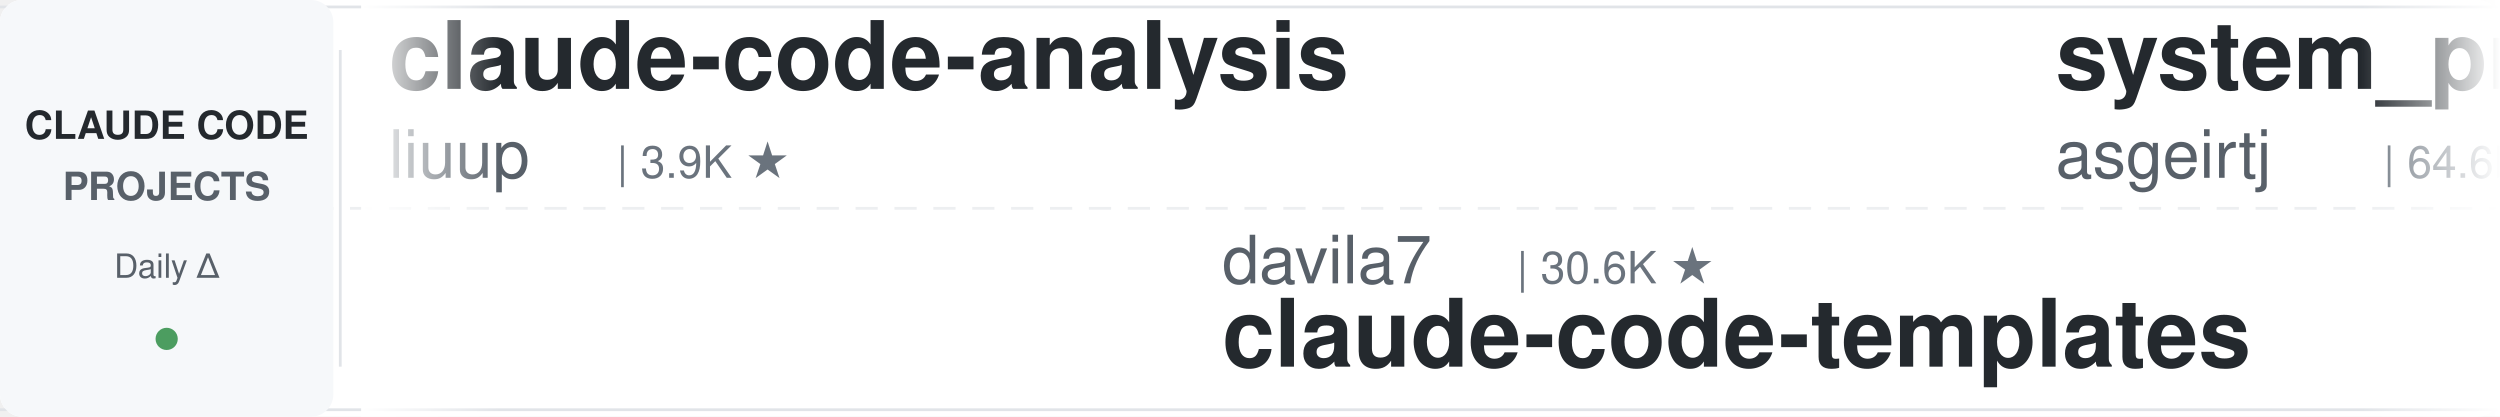
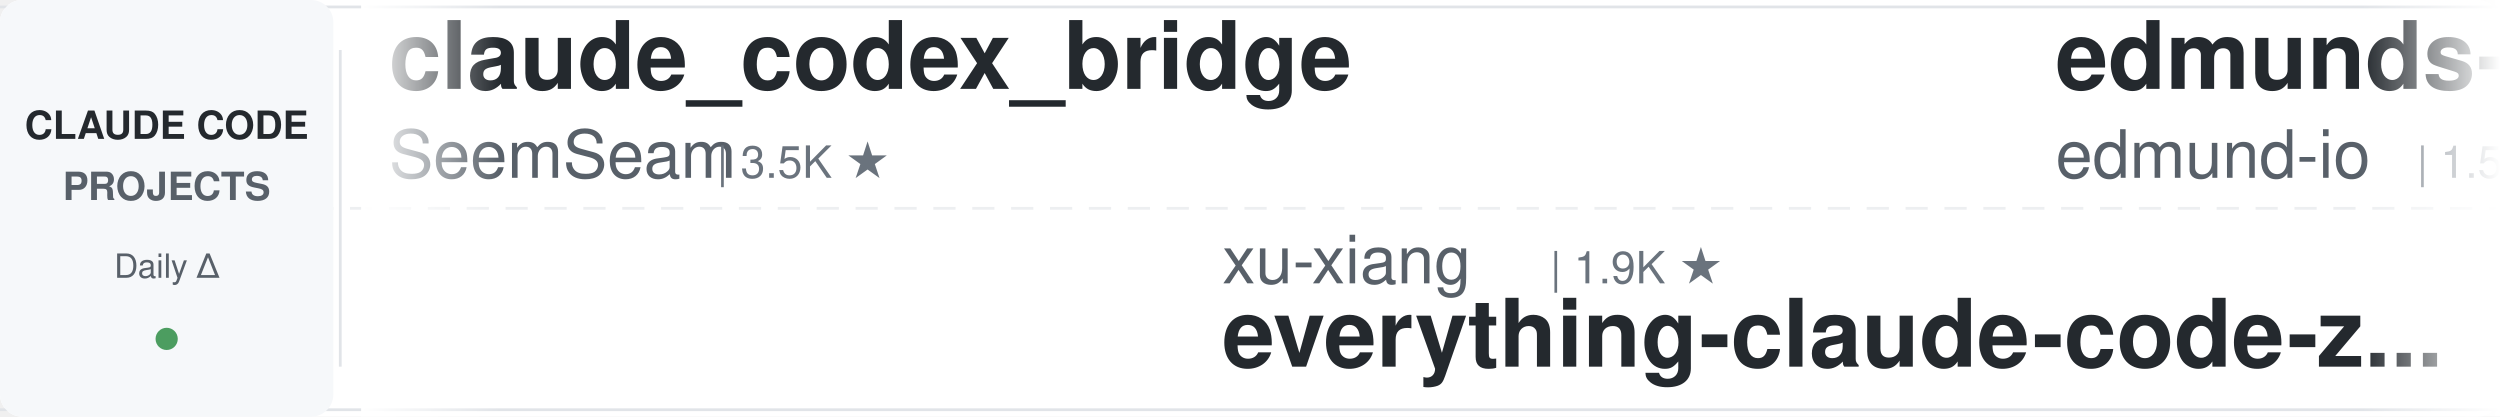
<svg xmlns="http://www.w3.org/2000/svg" width="900" height="150">
  <defs>
    <linearGradient id="leftFade" x1="0%" y1="0%" x2="100%" y2="0%">
      <stop offset="0%" style="stop-color:#ffffff;stop-opacity:1" />
      <stop offset="100%" style="stop-color:#ffffff;stop-opacity:0" />
    </linearGradient>
    <linearGradient id="rightFade" x1="0%" y1="0%" x2="100%" y2="0%">
      <stop offset="0%" style="stop-color:#ffffff;stop-opacity:0" />
      <stop offset="100%" style="stop-color:#ffffff;stop-opacity:1" />
    </linearGradient>
  </defs>
  <rect width="900" height="150" fill="#ffffff" rx="8" />
  <rect x="0" y="2" width="900" height="1" fill="#e1e4e8" />
  <rect x="0" y="147" width="900" height="1" fill="#e1e4e8" />
  <line x1="0" y1="75" x2="900" y2="75" stroke="#e1e4e8" stroke-width="1" stroke-dasharray="8 6" opacity="0.6" />
  <rect x="0" y="0" width="120" height="150" fill="#f6f8fa" rx="8" />
  <text x="60" y="50" font-family="-apple-system, BlinkMacSystemFont, 'Segoe UI', Helvetica, Arial, sans-serif" font-size="14" font-weight="600" fill="#24292e" text-anchor="middle">CLAUDE CODE</text>
  <text x="60" y="72" font-family="-apple-system, BlinkMacSystemFont, 'Segoe UI', Helvetica, Arial, sans-serif" font-size="14" font-weight="600" fill="#586069" text-anchor="middle">PROJECTS</text>
  <text x="60" y="100" font-family="-apple-system, BlinkMacSystemFont, 'Segoe UI', Helvetica, Arial, sans-serif" font-size="12" font-weight="500" fill="#586069" text-anchor="middle">Daily Δ</text>
  <circle cx="60" cy="122" r="4" fill="#22863a" opacity="0.8" />
  <rect x="122" y="18" width="1" height="114" fill="#e1e4e8" />
  <clipPath id="tickerClip">
    <rect x="130" y="0" width="770" height="150" />
  </clipPath>
  <g clip-path="url(#tickerClip)">
    <g id="tickerItems">
      <animateTransform attributeName="transform" attributeType="XML" type="translate" from="0 0" to="-3000 0" dur="54s" repeatCount="indefinite" />
      <g transform="translate(0, 0)">
+         <text x="140" y="32" font-family="-apple-system, BlinkMacSystemFont, 'Segoe UI', Helvetica, Arial, sans-serif" font-size="34" font-weight="600" fill="#24292e">claude_codex_bridge</text>
+         <text x="140" y="64" font-family="-apple-system, BlinkMacSystemFont, 'Segoe UI', Helvetica, Arial, sans-serif" font-size="24" font-weight="400" fill="#586069">SeemSeam</text>
+         <text x="258" y="64" font-family="-apple-system, BlinkMacSystemFont, 'Segoe UI', Helvetica, Arial, sans-serif" font-size="16" font-weight="500" fill="#6a737d">| 3.5K ★</text>
+       </g>
+       <g transform="translate(300, 0)">
+         <text x="140" y="102" font-family="-apple-system, BlinkMacSystemFont, 'Segoe UI', Helvetica, Arial, sans-serif" font-size="24" font-weight="400" fill="#586069">xu-xiang</text>
+         <text x="258" y="102" font-family="-apple-system, BlinkMacSystemFont, 'Segoe UI', Helvetica, Arial, sans-serif" font-size="16" font-weight="500" fill="#6a737d">| 1.9K ★</text>
+         <text x="140" y="132" font-family="-apple-system, BlinkMacSystemFont, 'Segoe UI', Helvetica, Arial, sans-serif" font-size="34" font-weight="600" fill="#24292e">everything-claude-code-z...</text>
+       </g>
+       <g transform="translate(600, 0)">
+         <text x="140" y="32" font-family="-apple-system, BlinkMacSystemFont, 'Segoe UI', Helvetica, Arial, sans-serif" font-size="34" font-weight="600" fill="#24292e">edmunds-claude-code</text>
+         <text x="140" y="64" font-family="-apple-system, BlinkMacSystemFont, 'Segoe UI', Helvetica, Arial, sans-serif" font-size="24" font-weight="400" fill="#586069">edmund-io</text>
+         <text x="270" y="64" font-family="-apple-system, BlinkMacSystemFont, 'Segoe UI', Helvetica, Arial, sans-serif" font-size="16" font-weight="500" fill="#6a737d">| 1.5K ★</text>
+       </g>
+       <g transform="translate(900, 0)">
+         <text x="140" y="102" font-family="-apple-system, BlinkMacSystemFont, 'Segoe UI', Helvetica, Arial, sans-serif" font-size="24" font-weight="400" fill="#586069">darcyegb</text>
+         <text x="258" y="102" font-family="-apple-system, BlinkMacSystemFont, 'Segoe UI', Helvetica, Arial, sans-serif" font-size="16" font-weight="500" fill="#6a737d">| 761 ★</text>
+         <text x="140" y="132" font-family="-apple-system, BlinkMacSystemFont, 'Segoe UI', Helvetica, Arial, sans-serif" font-size="34" font-weight="600" fill="#24292e">ClaudeCodeAgents</text>
+       </g>
+       <g transform="translate(1200, 0)">
+         <text x="140" y="32" font-family="-apple-system, BlinkMacSystemFont, 'Segoe UI', Helvetica, Arial, sans-serif" font-size="34" font-weight="600" fill="#24292e">learn-claude-code</text>
+         <text x="140" y="64" font-family="-apple-system, BlinkMacSystemFont, 'Segoe UI', Helvetica, Arial, sans-serif" font-size="24" font-weight="400" fill="#586069">shareAI-lab</text>
+         <text x="294" y="64" font-family="-apple-system, BlinkMacSystemFont, 'Segoe UI', Helvetica, Arial, sans-serif" font-size="16" font-weight="500" fill="#6a737d">| 76.5K ★</text>
+       </g>
+       <g transform="translate(1500, 0)">
+         <text x="140" y="102" font-family="-apple-system, BlinkMacSystemFont, 'Segoe UI', Helvetica, Arial, sans-serif" font-size="24" font-weight="400" fill="#586069">lintsinghua</text>
+         <text x="294" y="102" font-family="-apple-system, BlinkMacSystemFont, 'Segoe UI', Helvetica, Arial, sans-serif" font-size="16" font-weight="500" fill="#6a737d">| 4.2K ★</text>
+         <text x="140" y="132" font-family="-apple-system, BlinkMacSystemFont, 'Segoe UI', Helvetica, Arial, sans-serif" font-size="34" font-weight="600" fill="#24292e">claude-code-book</text>
+       </g>
+       <g transform="translate(1800, 0)">
+         <text x="140" y="32" font-family="-apple-system, BlinkMacSystemFont, 'Segoe UI', Helvetica, Arial, sans-serif" font-size="34" font-weight="600" fill="#24292e">Auto-claude-code-researc...</text>
+         <text x="140" y="64" font-family="-apple-system, BlinkMacSystemFont, 'Segoe UI', Helvetica, Arial, sans-serif" font-size="24" font-weight="400" fill="#586069">wanshuiyin</text>
+         <text x="282" y="64" font-family="-apple-system, BlinkMacSystemFont, 'Segoe UI', Helvetica, Arial, sans-serif" font-size="16" font-weight="500" fill="#6a737d">| 16.0K ★</text>
+       </g>
+       <g transform="translate(2100, 0)">
+         <text x="140" y="102" font-family="-apple-system, BlinkMacSystemFont, 'Segoe UI', Helvetica, Arial, sans-serif" font-size="24" font-weight="400" fill="#586069">fuergaosi233</text>
+         <text x="306" y="102" font-family="-apple-system, BlinkMacSystemFont, 'Segoe UI', Helvetica, Arial, sans-serif" font-size="16" font-weight="500" fill="#6a737d">| 2.8K ★</text>
+         <text x="140" y="132" font-family="-apple-system, BlinkMacSystemFont, 'Segoe UI', Helvetica, Arial, sans-serif" font-size="34" font-weight="600" fill="#24292e">claude-code-proxy</text>
+       </g>
+       <g transform="translate(2400, 0)">
        <text x="140" y="32" font-family="-apple-system, BlinkMacSystemFont, 'Segoe UI', Helvetica, Arial, sans-serif" font-size="34" font-weight="600" fill="#24292e">claude-code-analysis</text>
        <text x="140" y="64" font-family="-apple-system, BlinkMacSystemFont, 'Segoe UI', Helvetica, Arial, sans-serif" font-size="24" font-weight="400" fill="#586069">liuup</text>
        <text x="222" y="64" font-family="-apple-system, BlinkMacSystemFont, 'Segoe UI', Helvetica, Arial, sans-serif" font-size="16" font-weight="500" fill="#6a737d">| 3.9K ★</text>
      </g>
-       <g transform="translate(300, 0)">
-         <text x="140" y="102" font-family="-apple-system, BlinkMacSystemFont, 'Segoe UI', Helvetica, Arial, sans-serif" font-size="24" font-weight="400" fill="#586069">davila7</text>
-         <text x="246" y="102" font-family="-apple-system, BlinkMacSystemFont, 'Segoe UI', Helvetica, Arial, sans-serif" font-size="16" font-weight="500" fill="#6a737d">| 30.6K ★</text>
-         <text x="140" y="132" font-family="-apple-system, BlinkMacSystemFont, 'Segoe UI', Helvetica, Arial, sans-serif" font-size="34" font-weight="600" fill="#24292e">claude-code-templates</text>
+       <g transform="translate(2700, 0)">
+         <text x="140" y="102" font-family="-apple-system, BlinkMacSystemFont, 'Segoe UI', Helvetica, Arial, sans-serif" font-size="24" font-weight="400" fill="#586069">anthropics</text>
+         <text x="282" y="102" font-family="-apple-system, BlinkMacSystemFont, 'Segoe UI', Helvetica, Arial, sans-serif" font-size="16" font-weight="500" fill="#6a737d">| 175.6K ★</text>
+         <text x="140" y="132" font-family="-apple-system, BlinkMacSystemFont, 'Segoe UI', Helvetica, Arial, sans-serif" font-size="34" font-weight="600" fill="#24292e">skills</text>
      </g>
-       <g transform="translate(600, 0)">
-         <text x="140" y="32" font-family="-apple-system, BlinkMacSystemFont, 'Segoe UI', Helvetica, Arial, sans-serif" font-size="34" font-weight="600" fill="#24292e">system_prompts_leaks</text>
-         <text x="140" y="64" font-family="-apple-system, BlinkMacSystemFont, 'Segoe UI', Helvetica, Arial, sans-serif" font-size="24" font-weight="400" fill="#586069">asgeirtj</text>
-         <text x="258" y="64" font-family="-apple-system, BlinkMacSystemFont, 'Segoe UI', Helvetica, Arial, sans-serif" font-size="16" font-weight="500" fill="#6a737d">| 64.6K ★</text>
-       </g>
-       <g transform="translate(900, 0)">
-         <text x="140" y="102" font-family="-apple-system, BlinkMacSystemFont, 'Segoe UI', Helvetica, Arial, sans-serif" font-size="24" font-weight="400" fill="#586069">jqueryscript</text>
-         <text x="306" y="102" font-family="-apple-system, BlinkMacSystemFont, 'Segoe UI', Helvetica, Arial, sans-serif" font-size="16" font-weight="500" fill="#6a737d">| 513 ★</text>
-         <text x="140" y="132" font-family="-apple-system, BlinkMacSystemFont, 'Segoe UI', Helvetica, Arial, sans-serif" font-size="34" font-weight="600" fill="#24292e">awesome-claude-code</text>
-       </g>
-       <g transform="translate(1200, 0)">
+       <g transform="translate(3000, 0)">
        <text x="140" y="32" font-family="-apple-system, BlinkMacSystemFont, 'Segoe UI', Helvetica, Arial, sans-serif" font-size="34" font-weight="600" fill="#24292e">claude_codex_bridge</text>
        <text x="140" y="64" font-family="-apple-system, BlinkMacSystemFont, 'Segoe UI', Helvetica, Arial, sans-serif" font-size="24" font-weight="400" fill="#586069">SeemSeam</text>
        <text x="258" y="64" font-family="-apple-system, BlinkMacSystemFont, 'Segoe UI', Helvetica, Arial, sans-serif" font-size="16" font-weight="500" fill="#6a737d">| 3.5K ★</text>
      </g>
-       <g transform="translate(1500, 0)">
-         <text x="140" y="102" font-family="-apple-system, BlinkMacSystemFont, 'Segoe UI', Helvetica, Arial, sans-serif" font-size="24" font-weight="400" fill="#586069">AICoderTudou</text>
-         <text x="306" y="102" font-family="-apple-system, BlinkMacSystemFont, 'Segoe UI', Helvetica, Arial, sans-serif" font-size="16" font-weight="500" fill="#6a737d">| 495 ★</text>
-         <text x="140" y="132" font-family="-apple-system, BlinkMacSystemFont, 'Segoe UI', Helvetica, Arial, sans-serif" font-size="34" font-weight="600" fill="#24292e">claude-code-tudou</text>
-       </g>
-       <g transform="translate(1800, 0)">
-         <text x="140" y="32" font-family="-apple-system, BlinkMacSystemFont, 'Segoe UI', Helvetica, Arial, sans-serif" font-size="34" font-weight="600" fill="#24292e">claude-code-rev</text>
-         <text x="140" y="64" font-family="-apple-system, BlinkMacSystemFont, 'Segoe UI', Helvetica, Arial, sans-serif" font-size="24" font-weight="400" fill="#586069">oboard</text>
-         <text x="234" y="64" font-family="-apple-system, BlinkMacSystemFont, 'Segoe UI', Helvetica, Arial, sans-serif" font-size="16" font-weight="500" fill="#6a737d">| 3.3K ★</text>
-       </g>
-       <g transform="translate(2100, 0)">
-         <text x="140" y="102" font-family="-apple-system, BlinkMacSystemFont, 'Segoe UI', Helvetica, Arial, sans-serif" font-size="24" font-weight="400" fill="#586069">andrew-kramer-inno</text>
-         <text x="378" y="102" font-family="-apple-system, BlinkMacSystemFont, 'Segoe UI', Helvetica, Arial, sans-serif" font-size="16" font-weight="500" fill="#6a737d">| 596 ★</text>
-         <text x="140" y="132" font-family="-apple-system, BlinkMacSystemFont, 'Segoe UI', Helvetica, Arial, sans-serif" font-size="34" font-weight="600" fill="#24292e">claude-code-source-build</text>
-       </g>
-       <g transform="translate(2400, 0)">
-         <text x="140" y="32" font-family="-apple-system, BlinkMacSystemFont, 'Segoe UI', Helvetica, Arial, sans-serif" font-size="34" font-weight="600" fill="#24292e">Claude-Code-Game-Studios</text>
-         <text x="140" y="64" font-family="-apple-system, BlinkMacSystemFont, 'Segoe UI', Helvetica, Arial, sans-serif" font-size="24" font-weight="400" fill="#586069">Donchitos</text>
-         <text x="270" y="64" font-family="-apple-system, BlinkMacSystemFont, 'Segoe UI', Helvetica, Arial, sans-serif" font-size="16" font-weight="500" fill="#6a737d">| 24.9K ★</text>
-       </g>
-       <g transform="translate(2700, 0)">
-         <text x="140" y="102" font-family="-apple-system, BlinkMacSystemFont, 'Segoe UI', Helvetica, Arial, sans-serif" font-size="24" font-weight="400" fill="#586069">1rgs</text>
-         <text x="210" y="102" font-family="-apple-system, BlinkMacSystemFont, 'Segoe UI', Helvetica, Arial, sans-serif" font-size="16" font-weight="500" fill="#6a737d">| 3.7K ★</text>
-         <text x="140" y="132" font-family="-apple-system, BlinkMacSystemFont, 'Segoe UI', Helvetica, Arial, sans-serif" font-size="34" font-weight="600" fill="#24292e">claude-code-proxy</text>
-       </g>
-       <g transform="translate(3000, 0)">
-         <text x="140" y="32" font-family="-apple-system, BlinkMacSystemFont, 'Segoe UI', Helvetica, Arial, sans-serif" font-size="34" font-weight="600" fill="#24292e">claude-code-analysis</text>
-         <text x="140" y="64" font-family="-apple-system, BlinkMacSystemFont, 'Segoe UI', Helvetica, Arial, sans-serif" font-size="24" font-weight="400" fill="#586069">liuup</text>
-         <text x="222" y="64" font-family="-apple-system, BlinkMacSystemFont, 'Segoe UI', Helvetica, Arial, sans-serif" font-size="16" font-weight="500" fill="#6a737d">| 3.9K ★</text>
-       </g>
      <g transform="translate(3300, 0)">
-         <text x="140" y="102" font-family="-apple-system, BlinkMacSystemFont, 'Segoe UI', Helvetica, Arial, sans-serif" font-size="24" font-weight="400" fill="#586069">davila7</text>
-         <text x="246" y="102" font-family="-apple-system, BlinkMacSystemFont, 'Segoe UI', Helvetica, Arial, sans-serif" font-size="16" font-weight="500" fill="#6a737d">| 30.6K ★</text>
-         <text x="140" y="132" font-family="-apple-system, BlinkMacSystemFont, 'Segoe UI', Helvetica, Arial, sans-serif" font-size="34" font-weight="600" fill="#24292e">claude-code-templates</text>
+         <text x="140" y="102" font-family="-apple-system, BlinkMacSystemFont, 'Segoe UI', Helvetica, Arial, sans-serif" font-size="24" font-weight="400" fill="#586069">xu-xiang</text>
+         <text x="258" y="102" font-family="-apple-system, BlinkMacSystemFont, 'Segoe UI', Helvetica, Arial, sans-serif" font-size="16" font-weight="500" fill="#6a737d">| 1.9K ★</text>
+         <text x="140" y="132" font-family="-apple-system, BlinkMacSystemFont, 'Segoe UI', Helvetica, Arial, sans-serif" font-size="34" font-weight="600" fill="#24292e">everything-claude-code-z...</text>
      </g>
      <g transform="translate(3600, 0)">
-         <text x="140" y="32" font-family="-apple-system, BlinkMacSystemFont, 'Segoe UI', Helvetica, Arial, sans-serif" font-size="34" font-weight="600" fill="#24292e">system_prompts_leaks</text>
-         <text x="140" y="64" font-family="-apple-system, BlinkMacSystemFont, 'Segoe UI', Helvetica, Arial, sans-serif" font-size="24" font-weight="400" fill="#586069">asgeirtj</text>
-         <text x="258" y="64" font-family="-apple-system, BlinkMacSystemFont, 'Segoe UI', Helvetica, Arial, sans-serif" font-size="16" font-weight="500" fill="#6a737d">| 64.6K ★</text>
+         <text x="140" y="32" font-family="-apple-system, BlinkMacSystemFont, 'Segoe UI', Helvetica, Arial, sans-serif" font-size="34" font-weight="600" fill="#24292e">edmunds-claude-code</text>
+         <text x="140" y="64" font-family="-apple-system, BlinkMacSystemFont, 'Segoe UI', Helvetica, Arial, sans-serif" font-size="24" font-weight="400" fill="#586069">edmund-io</text>
+         <text x="270" y="64" font-family="-apple-system, BlinkMacSystemFont, 'Segoe UI', Helvetica, Arial, sans-serif" font-size="16" font-weight="500" fill="#6a737d">| 1.5K ★</text>
      </g>
      <g transform="translate(3900, 0)">
-         <text x="140" y="102" font-family="-apple-system, BlinkMacSystemFont, 'Segoe UI', Helvetica, Arial, sans-serif" font-size="24" font-weight="400" fill="#586069">jqueryscript</text>
-         <text x="306" y="102" font-family="-apple-system, BlinkMacSystemFont, 'Segoe UI', Helvetica, Arial, sans-serif" font-size="16" font-weight="500" fill="#6a737d">| 513 ★</text>
-         <text x="140" y="132" font-family="-apple-system, BlinkMacSystemFont, 'Segoe UI', Helvetica, Arial, sans-serif" font-size="34" font-weight="600" fill="#24292e">awesome-claude-code</text>
+         <text x="140" y="102" font-family="-apple-system, BlinkMacSystemFont, 'Segoe UI', Helvetica, Arial, sans-serif" font-size="24" font-weight="400" fill="#586069">darcyegb</text>
+         <text x="258" y="102" font-family="-apple-system, BlinkMacSystemFont, 'Segoe UI', Helvetica, Arial, sans-serif" font-size="16" font-weight="500" fill="#6a737d">| 761 ★</text>
+         <text x="140" y="132" font-family="-apple-system, BlinkMacSystemFont, 'Segoe UI', Helvetica, Arial, sans-serif" font-size="34" font-weight="600" fill="#24292e">ClaudeCodeAgents</text>
      </g>
    </g>
  </g>
  <rect x="130" y="0" width="50" height="150" fill="url(#leftFade)" />
  <rect x="850" y="0" width="50" height="150" fill="url(#rightFade)" />
</svg>
